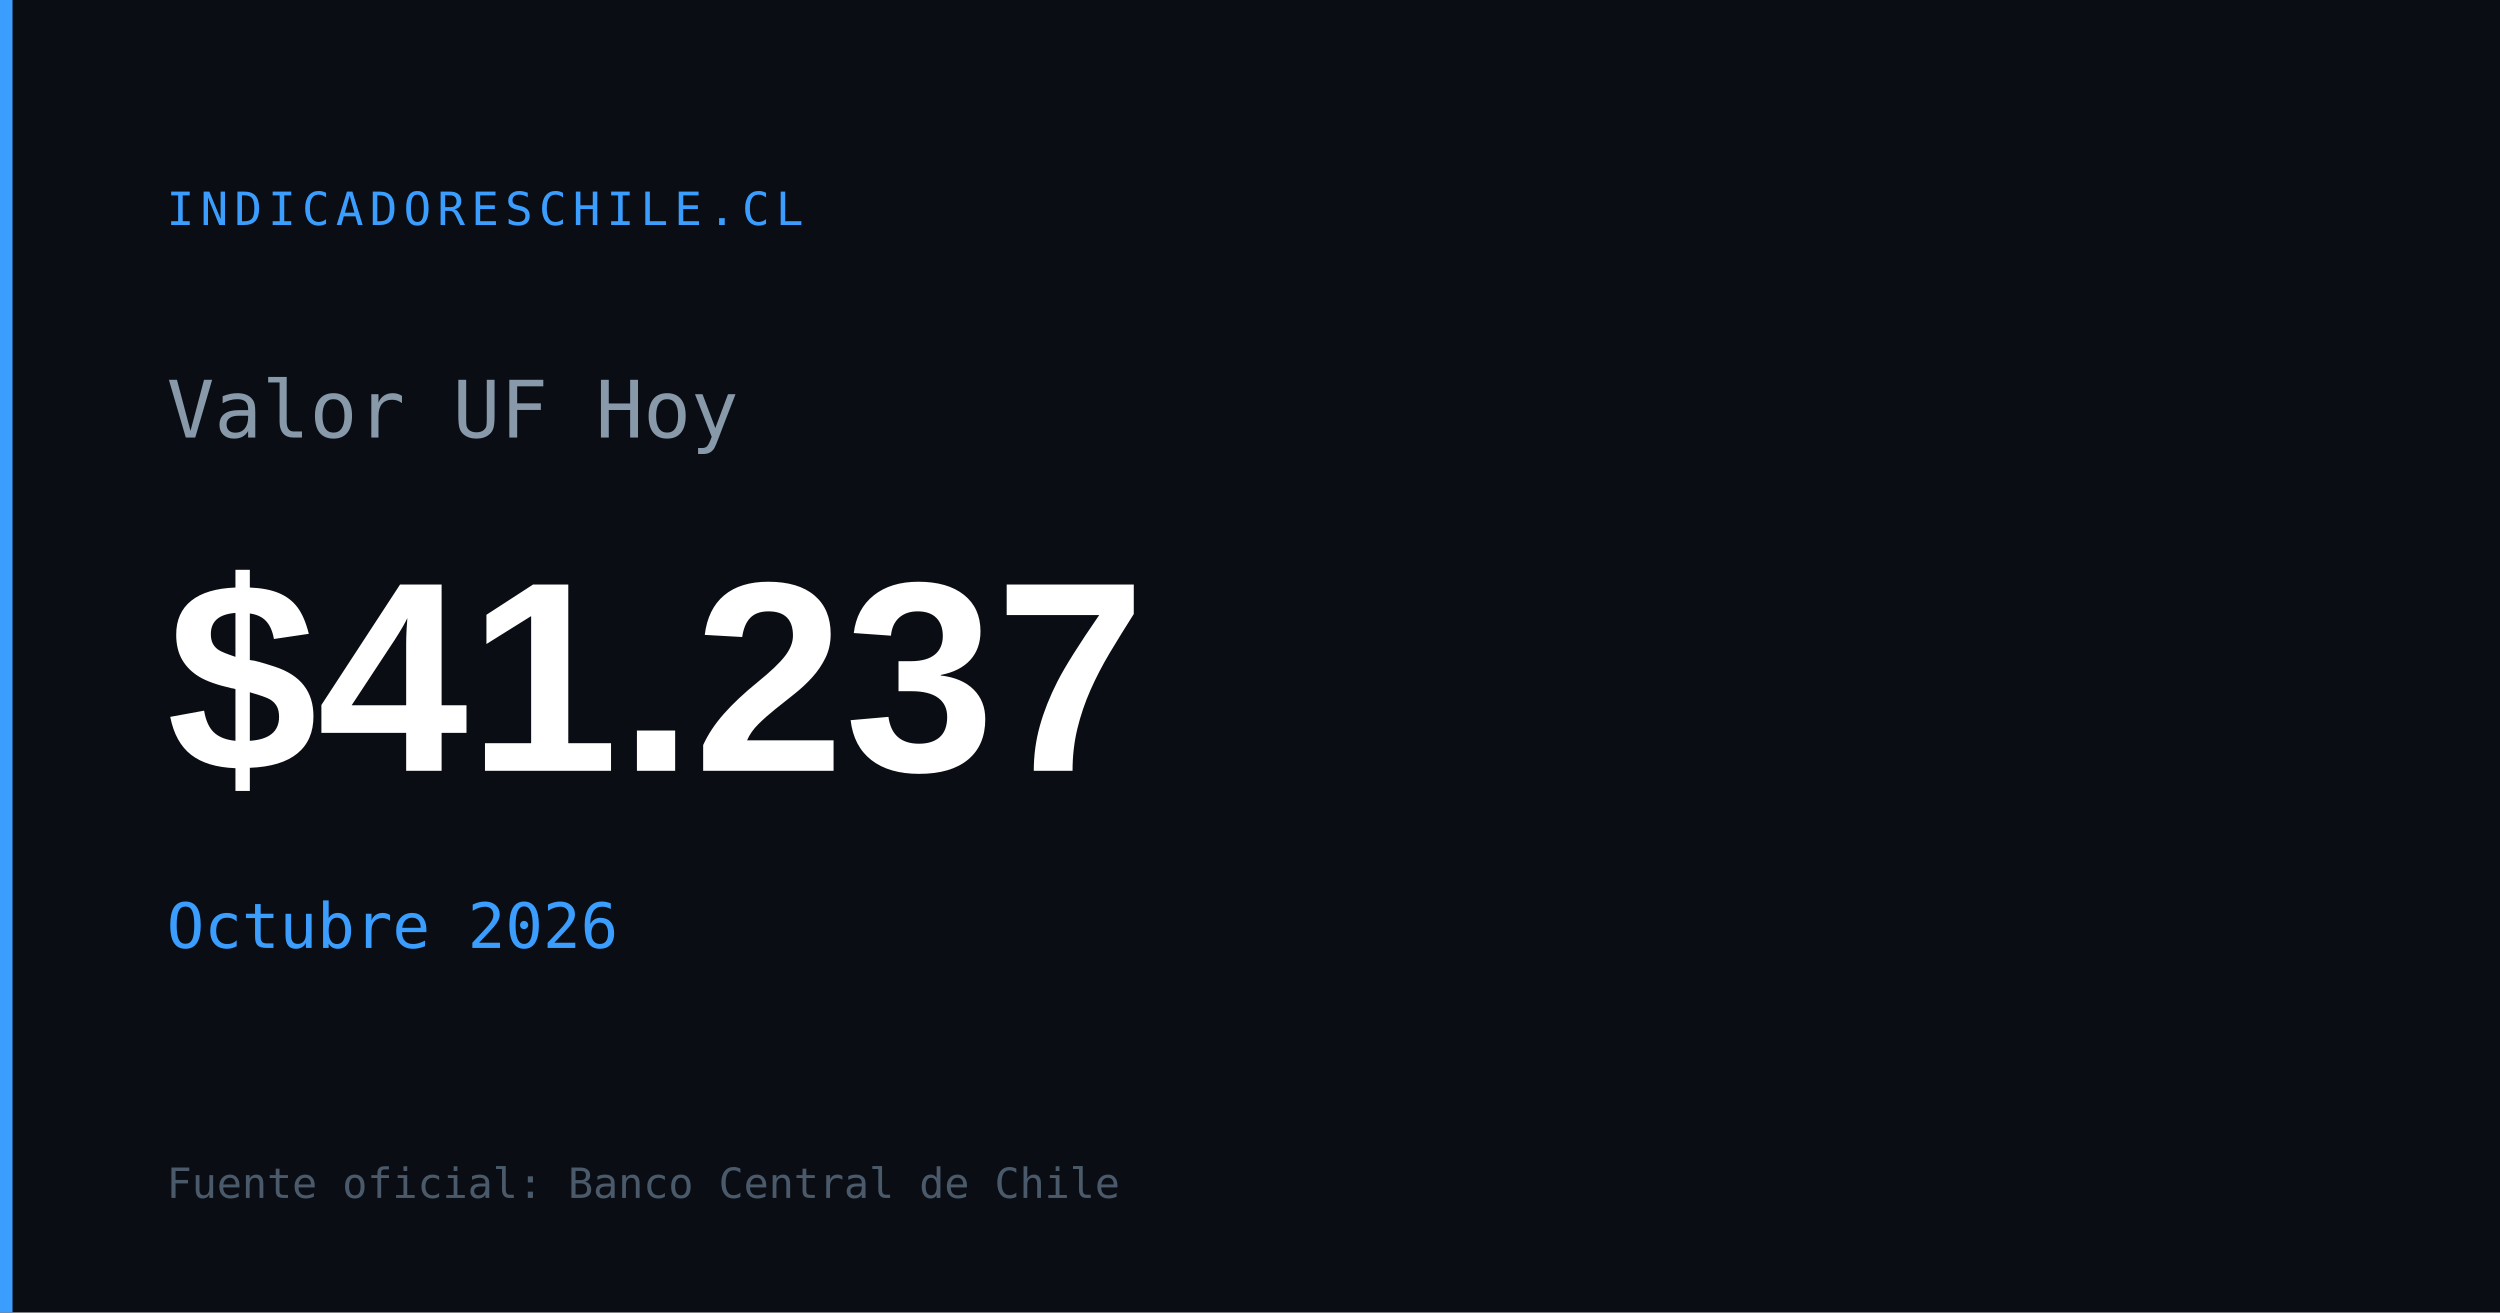
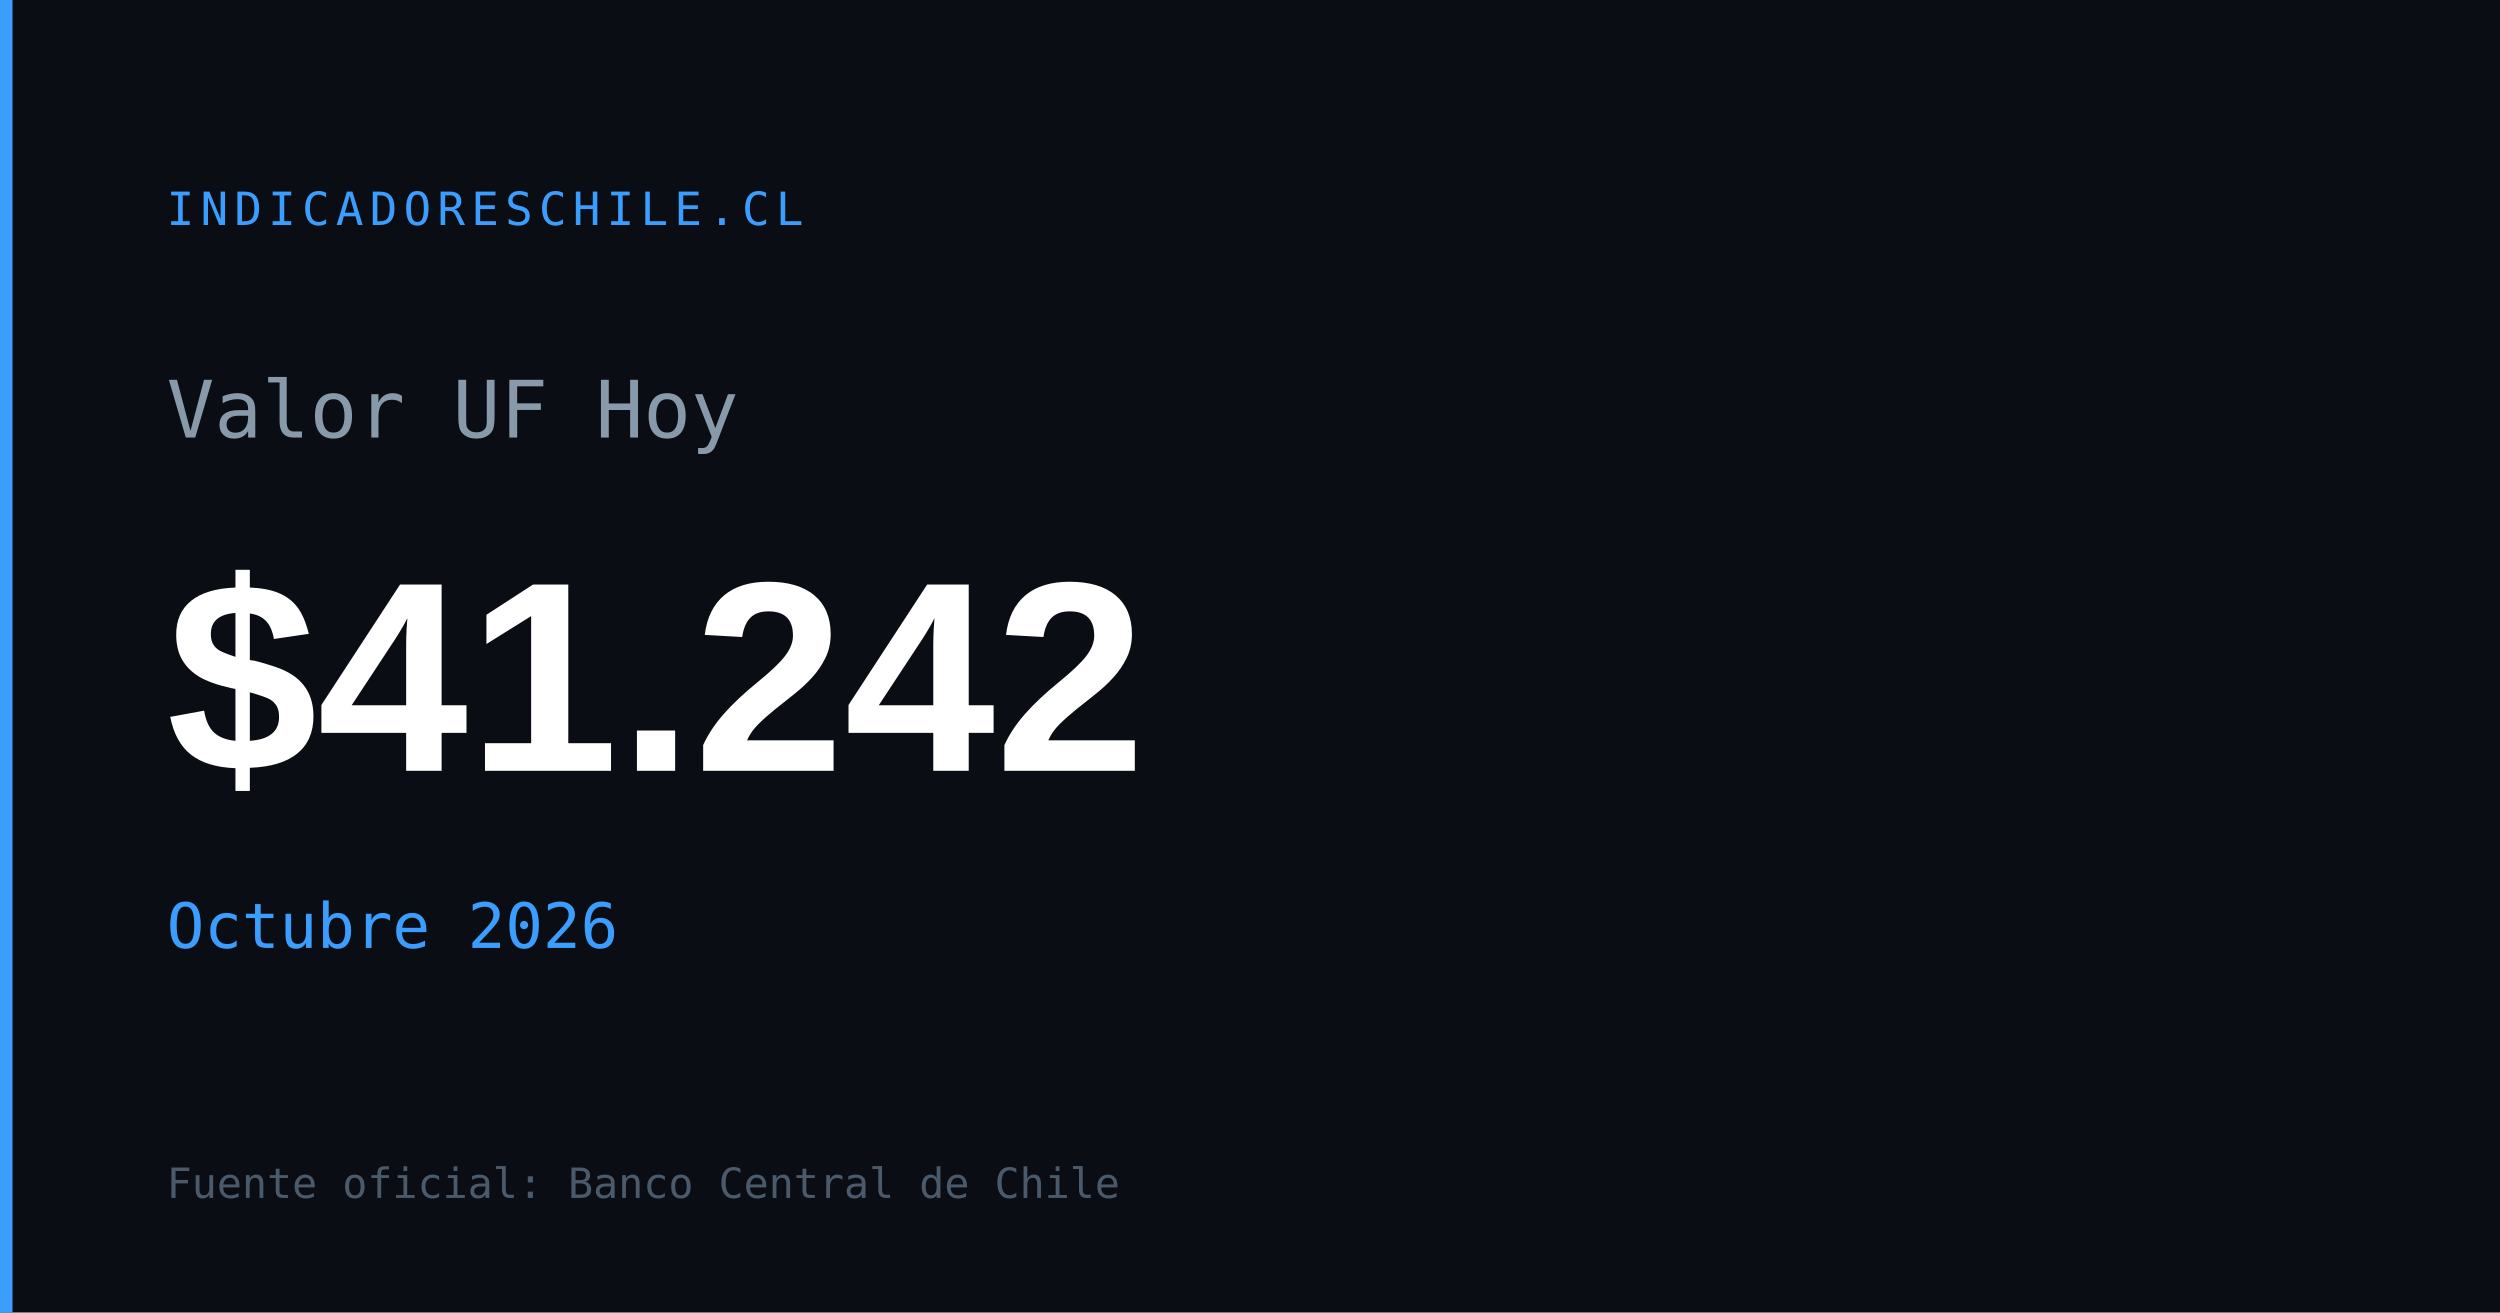
<svg xmlns="http://www.w3.org/2000/svg" width="1200" height="630" viewBox="0 0 1200 630">
  <rect width="1200" height="630" fill="#0a0e14" />
  <rect x="0" y="0" width="6" height="630" fill="#3b9eff" />
  <text x="80" y="108" font-family="monospace" font-size="22" fill="#3b9eff" letter-spacing="3">INDICADORESCHILE.CL</text>
  <text x="80" y="210" font-family="monospace" font-size="38" fill="#8899aa">Valor UF Hoy</text>
-   <text x="80" y="370" font-family="Arial,sans-serif" font-size="130" font-weight="700" fill="#ffffff" id="og-uf-val">$41.237</text>
+   <text x="80" y="370" font-family="Arial,sans-serif" font-size="130" font-weight="700" fill="#ffffff" id="og-uf-val">$41.242</text>
  <text x="80" y="455" font-family="monospace" font-size="30" fill="#3b9eff" id="og-uf-fecha">Octubre 2026</text>
  <text x="80" y="575" font-family="monospace" font-size="20" fill="#4a5a6a">Fuente oficial: Banco Central de Chile</text>
</svg>
